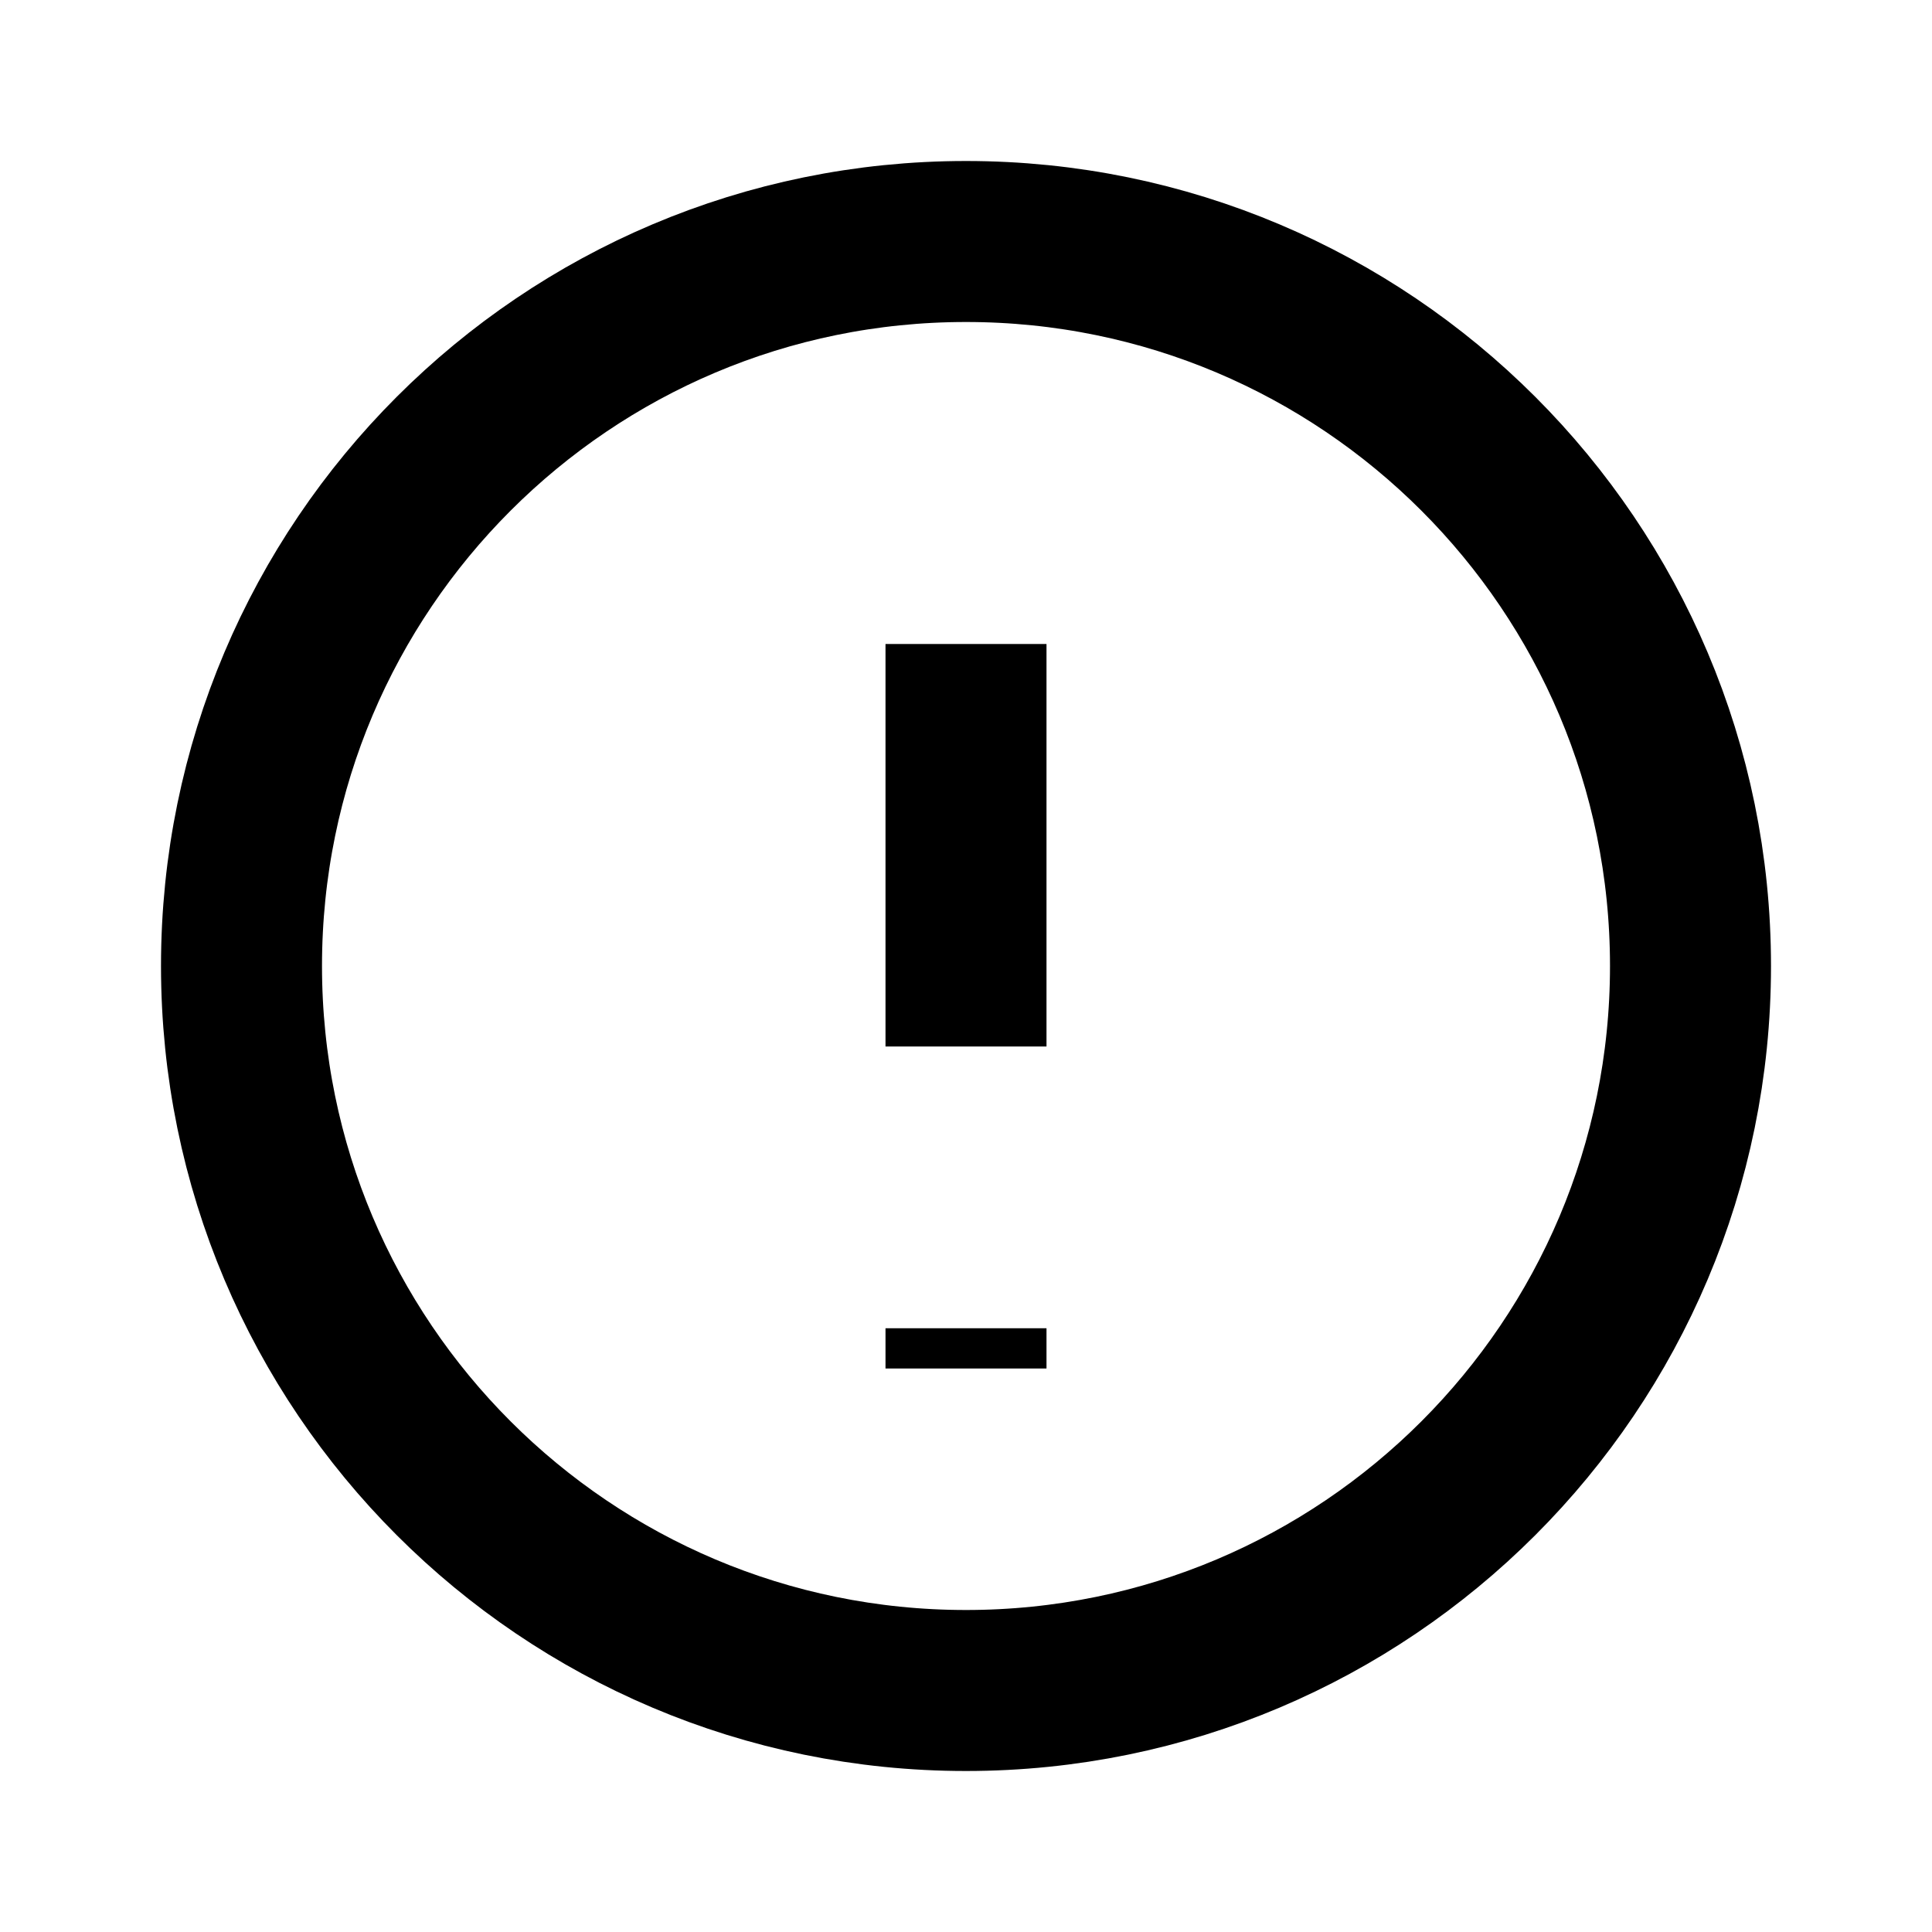
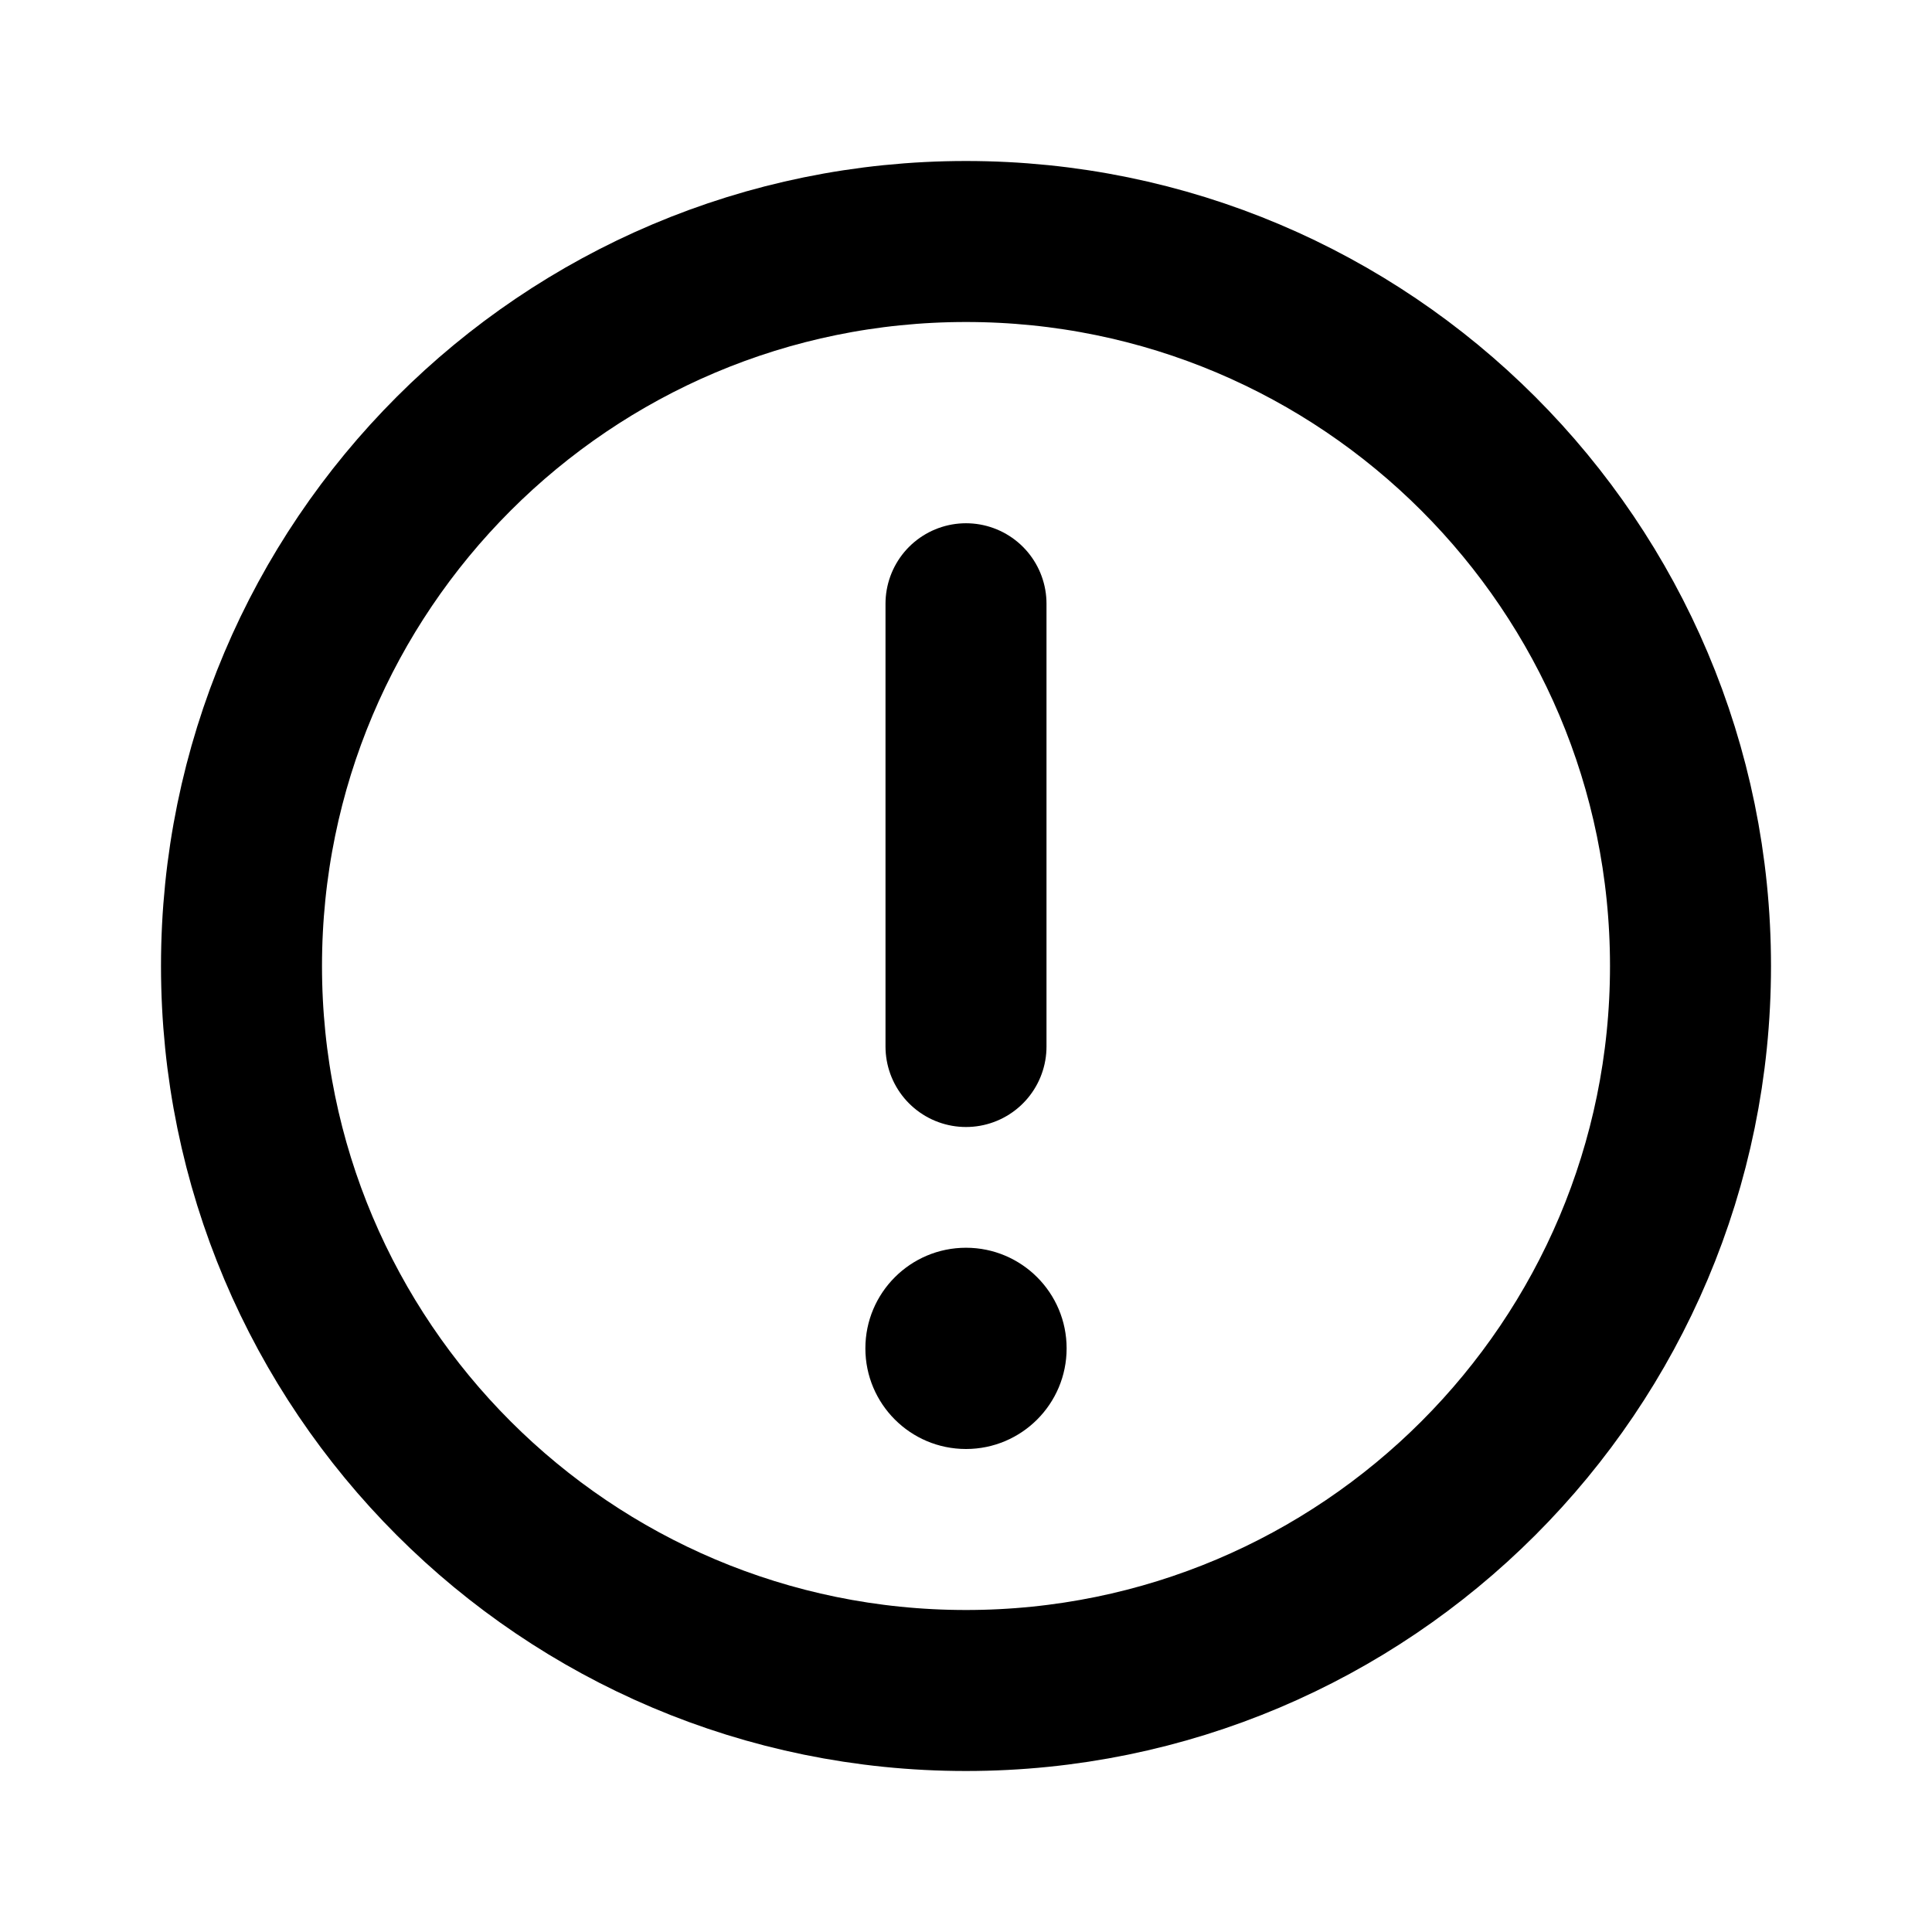
- <svg xmlns="http://www.w3.org/2000/svg" viewBox="0 0 24 24" fill="none" stroke="#000" stroke-width="2">
+ <svg xmlns="http://www.w3.org/2000/svg" viewBox="0 0 24 24" fill="none" stroke="#000" stroke-width="2" stroke-linecap="round">
  <circle cx="12" cy="12" r="9" />
-   <path d="M12 8v5M12 16.5v.5" />
+   <path d="M12 7.5v5.5" />
+   <circle cx="12" cy="16.75" r="1.25" fill="#000" stroke="none" />
</svg>
